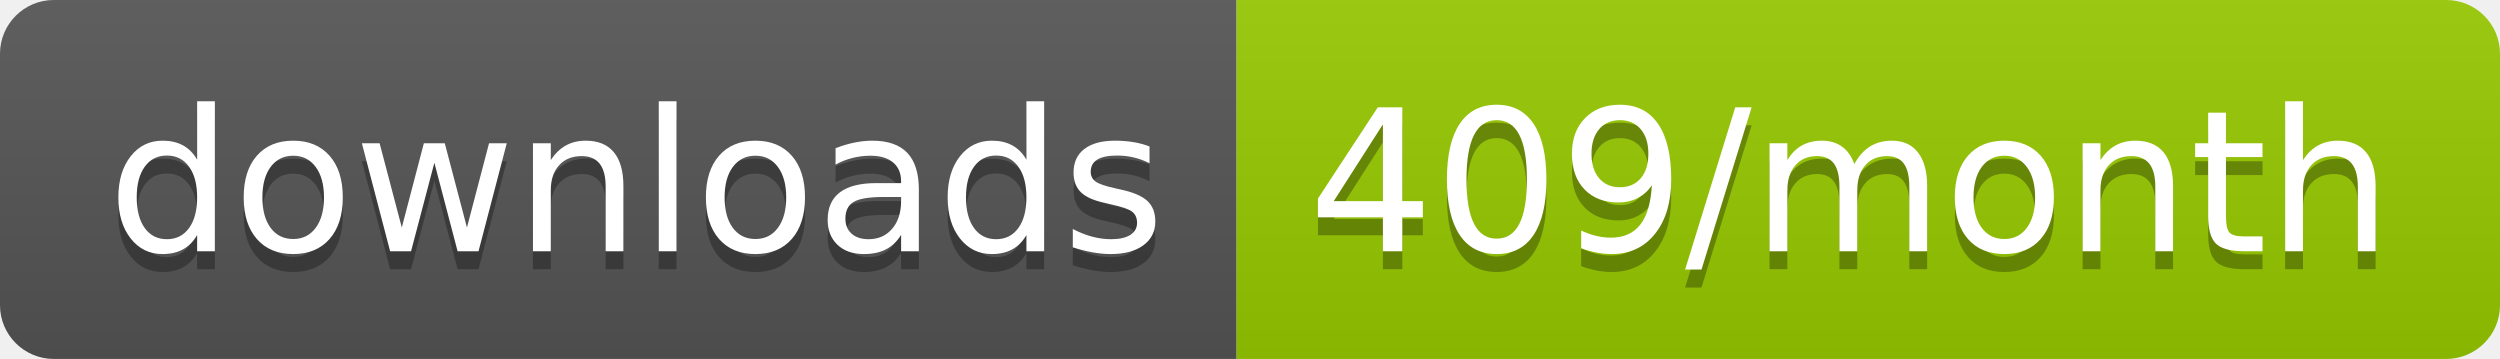
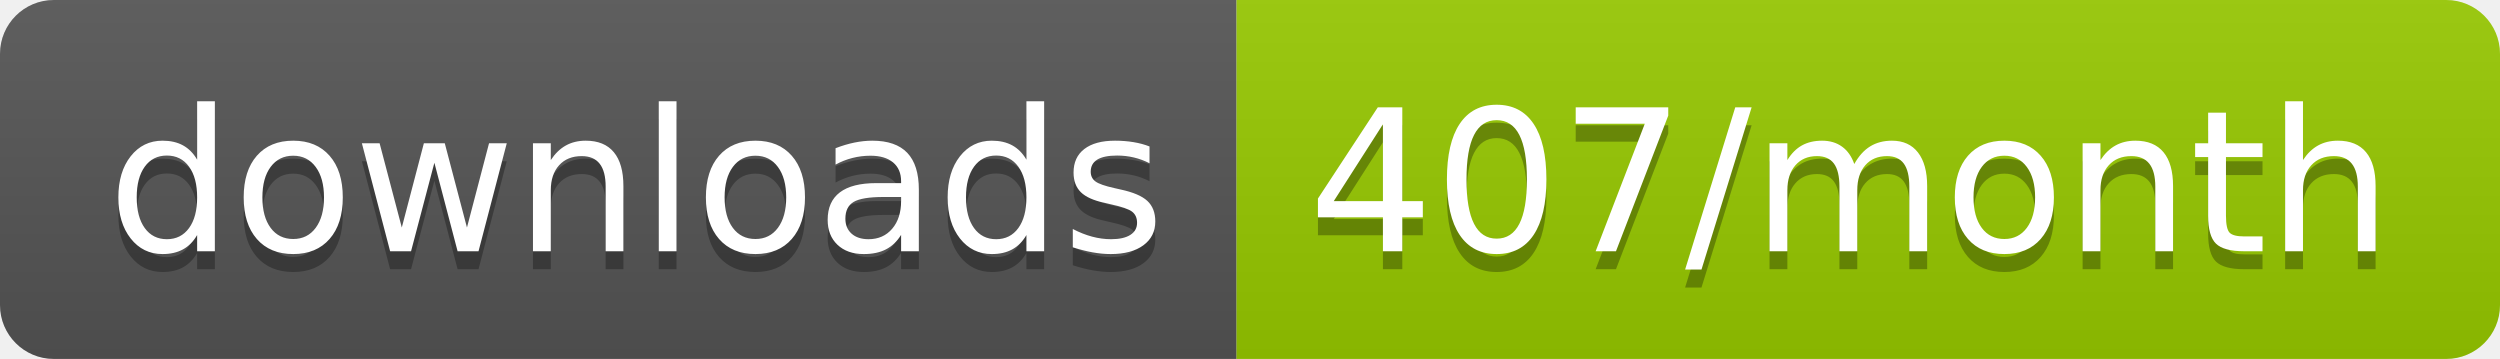
<svg xmlns="http://www.w3.org/2000/svg" width="139.3" height="20">
  <linearGradient id="smooth" x2="0" y2="100%">
    <stop offset="0" stop-color="#bbb" stop-opacity=".1" />
    <stop offset="1" stop-opacity=".1" />
  </linearGradient>
  <clipPath id="round">
    <rect width="139.3" height="20" rx="3" fill="#fff" />
  </clipPath>
  <g clip-path="url(#round)">
    <rect width="68.9" height="20" fill="#555" />
    <rect x="68.9" width="70.4" height="20" fill="#97CA00" />
    <rect width="139.3" height="20" fill="url(#smooth)" />
  </g>
  <g fill="#fff" text-anchor="middle" font-family="DejaVu Sans,Verdana,Geneva,sans-serif" font-size="110">
    <text x="354.5" y="150" fill="#010101" fill-opacity=".3" transform="scale(0.1)" textLength="589.0" lengthAdjust="spacing">downloads</text>
    <text x="354.5" y="140" transform="scale(0.1)" textLength="589.0" lengthAdjust="spacing">downloads</text>
-     <text x="1031.0" y="150" fill="#010101" fill-opacity=".3" transform="scale(0.1)" textLength="604.0" lengthAdjust="spacing">409/month</text>
-     <text x="1031.0" y="140" transform="scale(0.1)" textLength="604.0" lengthAdjust="spacing">409/month</text>
+     <text x="1031.0" y="150" fill="#010101" fill-opacity=".3" transform="scale(0.1)" textLength="604.0" lengthAdjust="spacing">407/month</text>
+     <text x="1031.0" y="140" transform="scale(0.1)" textLength="604.0" lengthAdjust="spacing">407/month</text>
  </g>
</svg>
